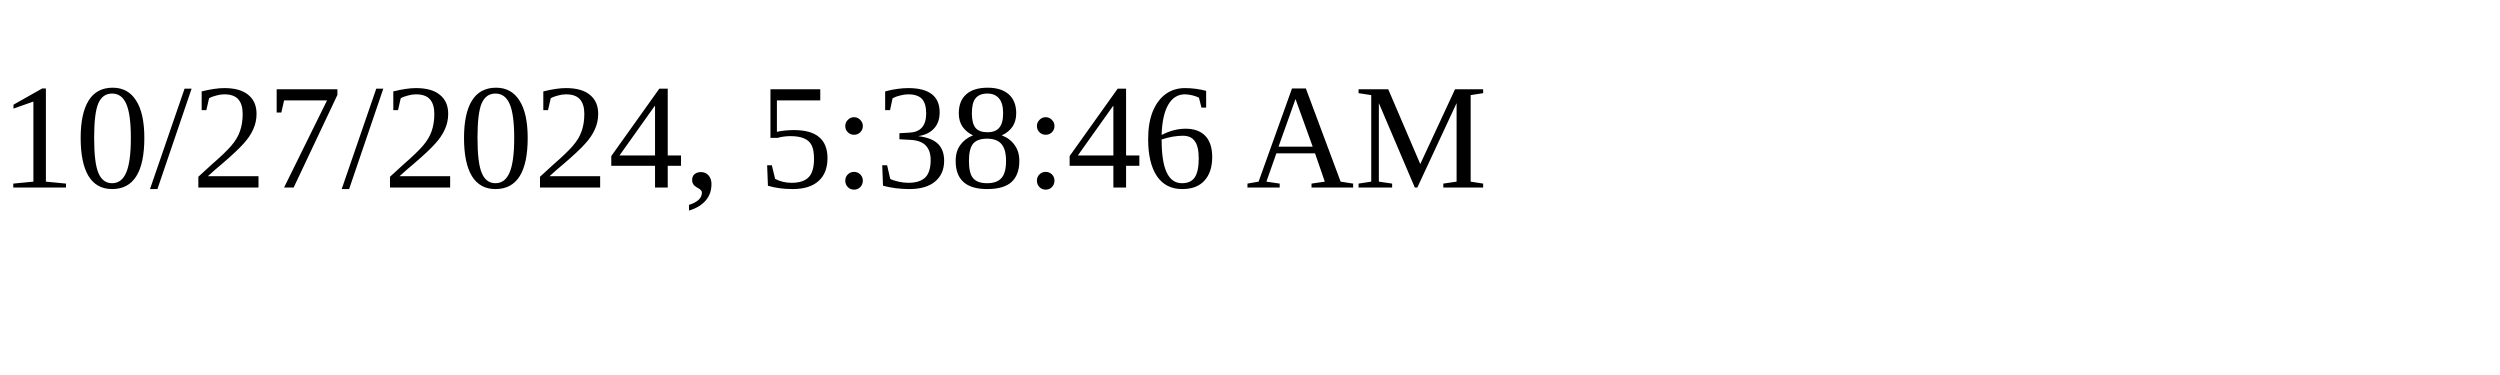
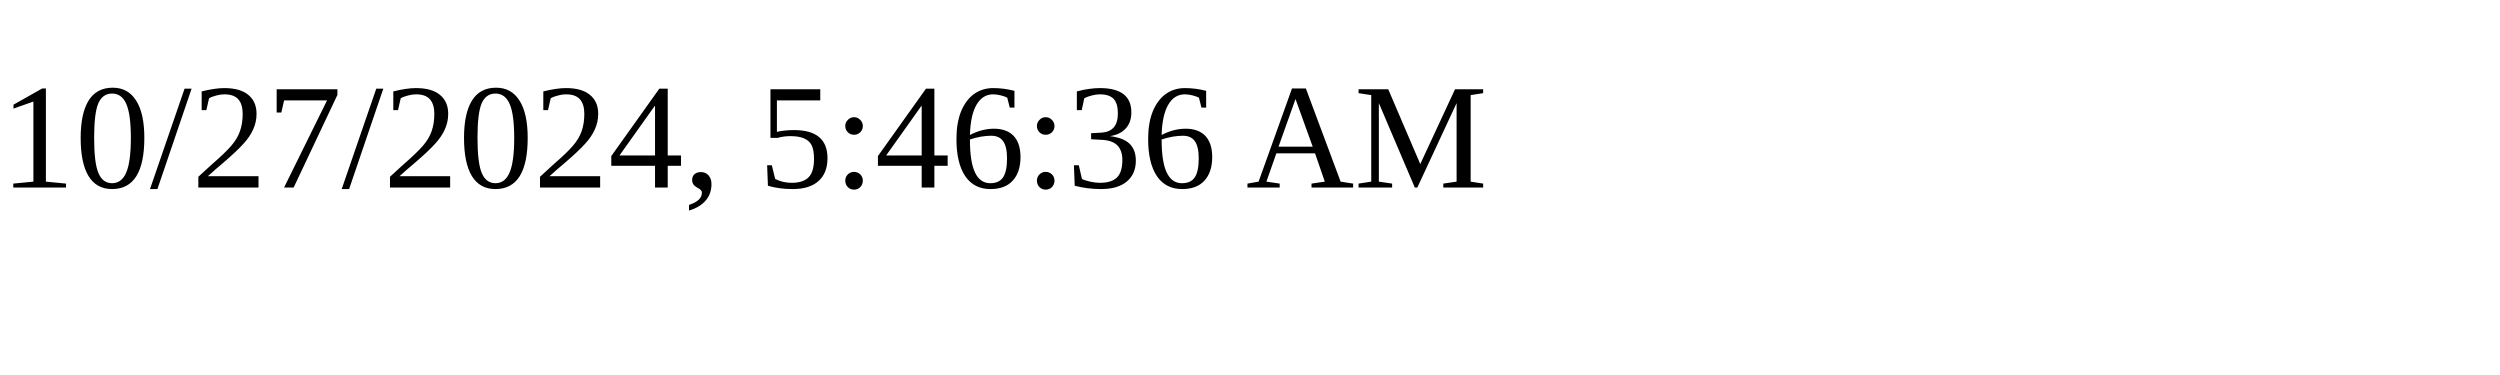
<svg xmlns="http://www.w3.org/2000/svg" height="30" width="200">
-   <text x="0" y="15">10/27/2024, 5:38:46 AM</text>
+   <text x="0" y="15">10/27/2024, 5:46:36 AM</text>
</svg>
